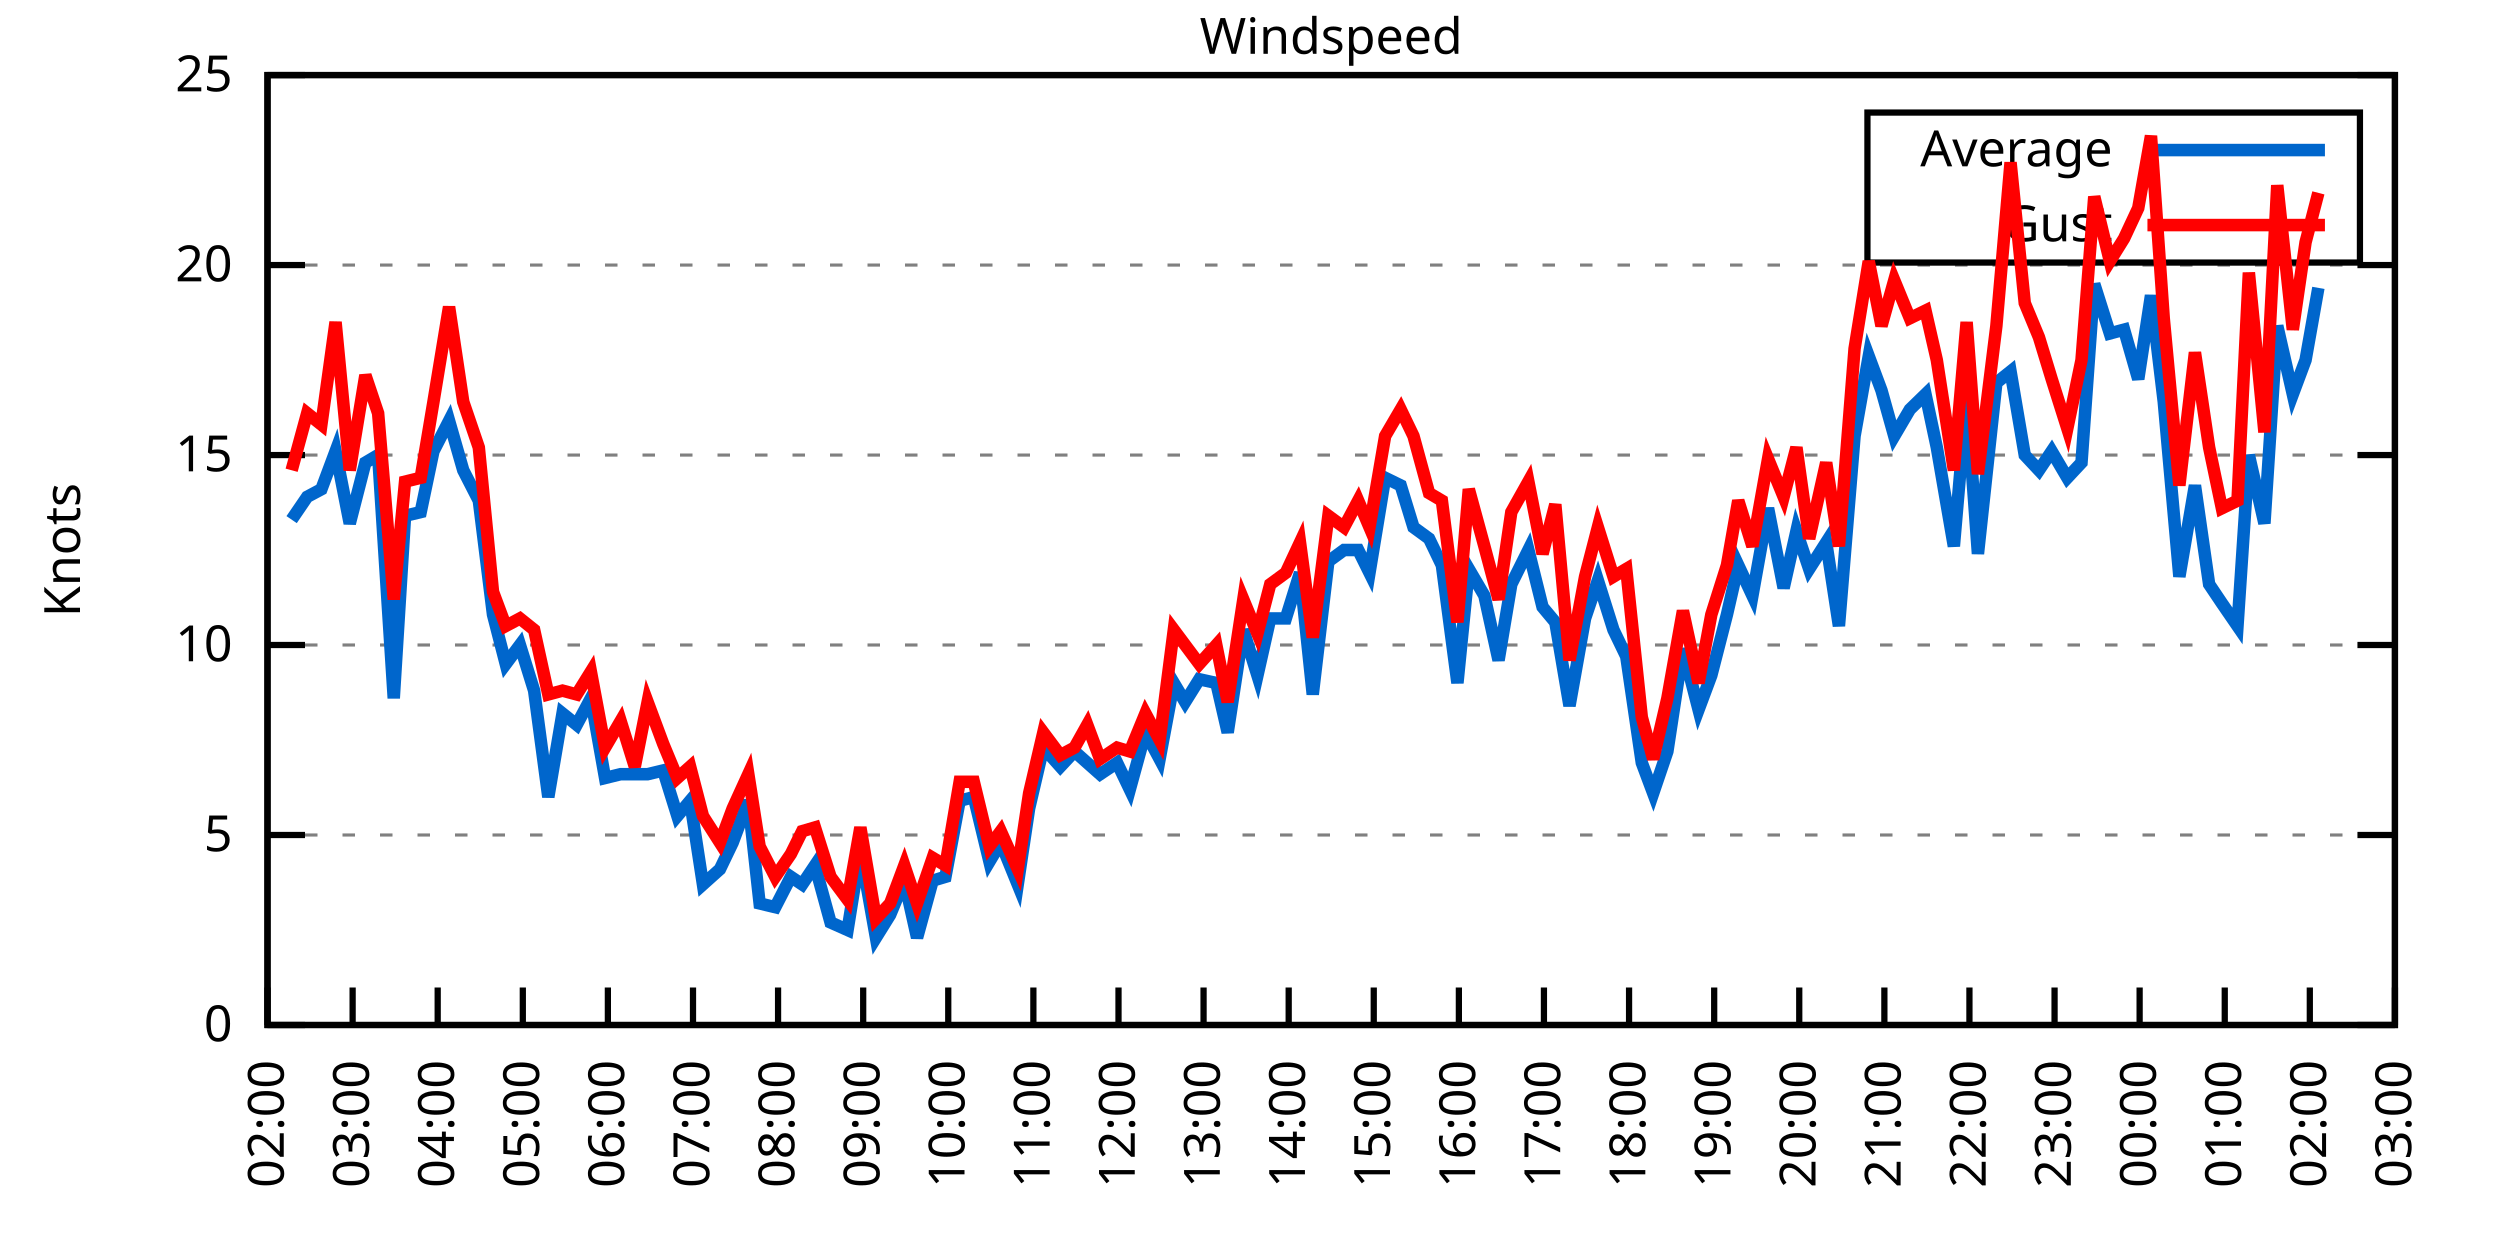
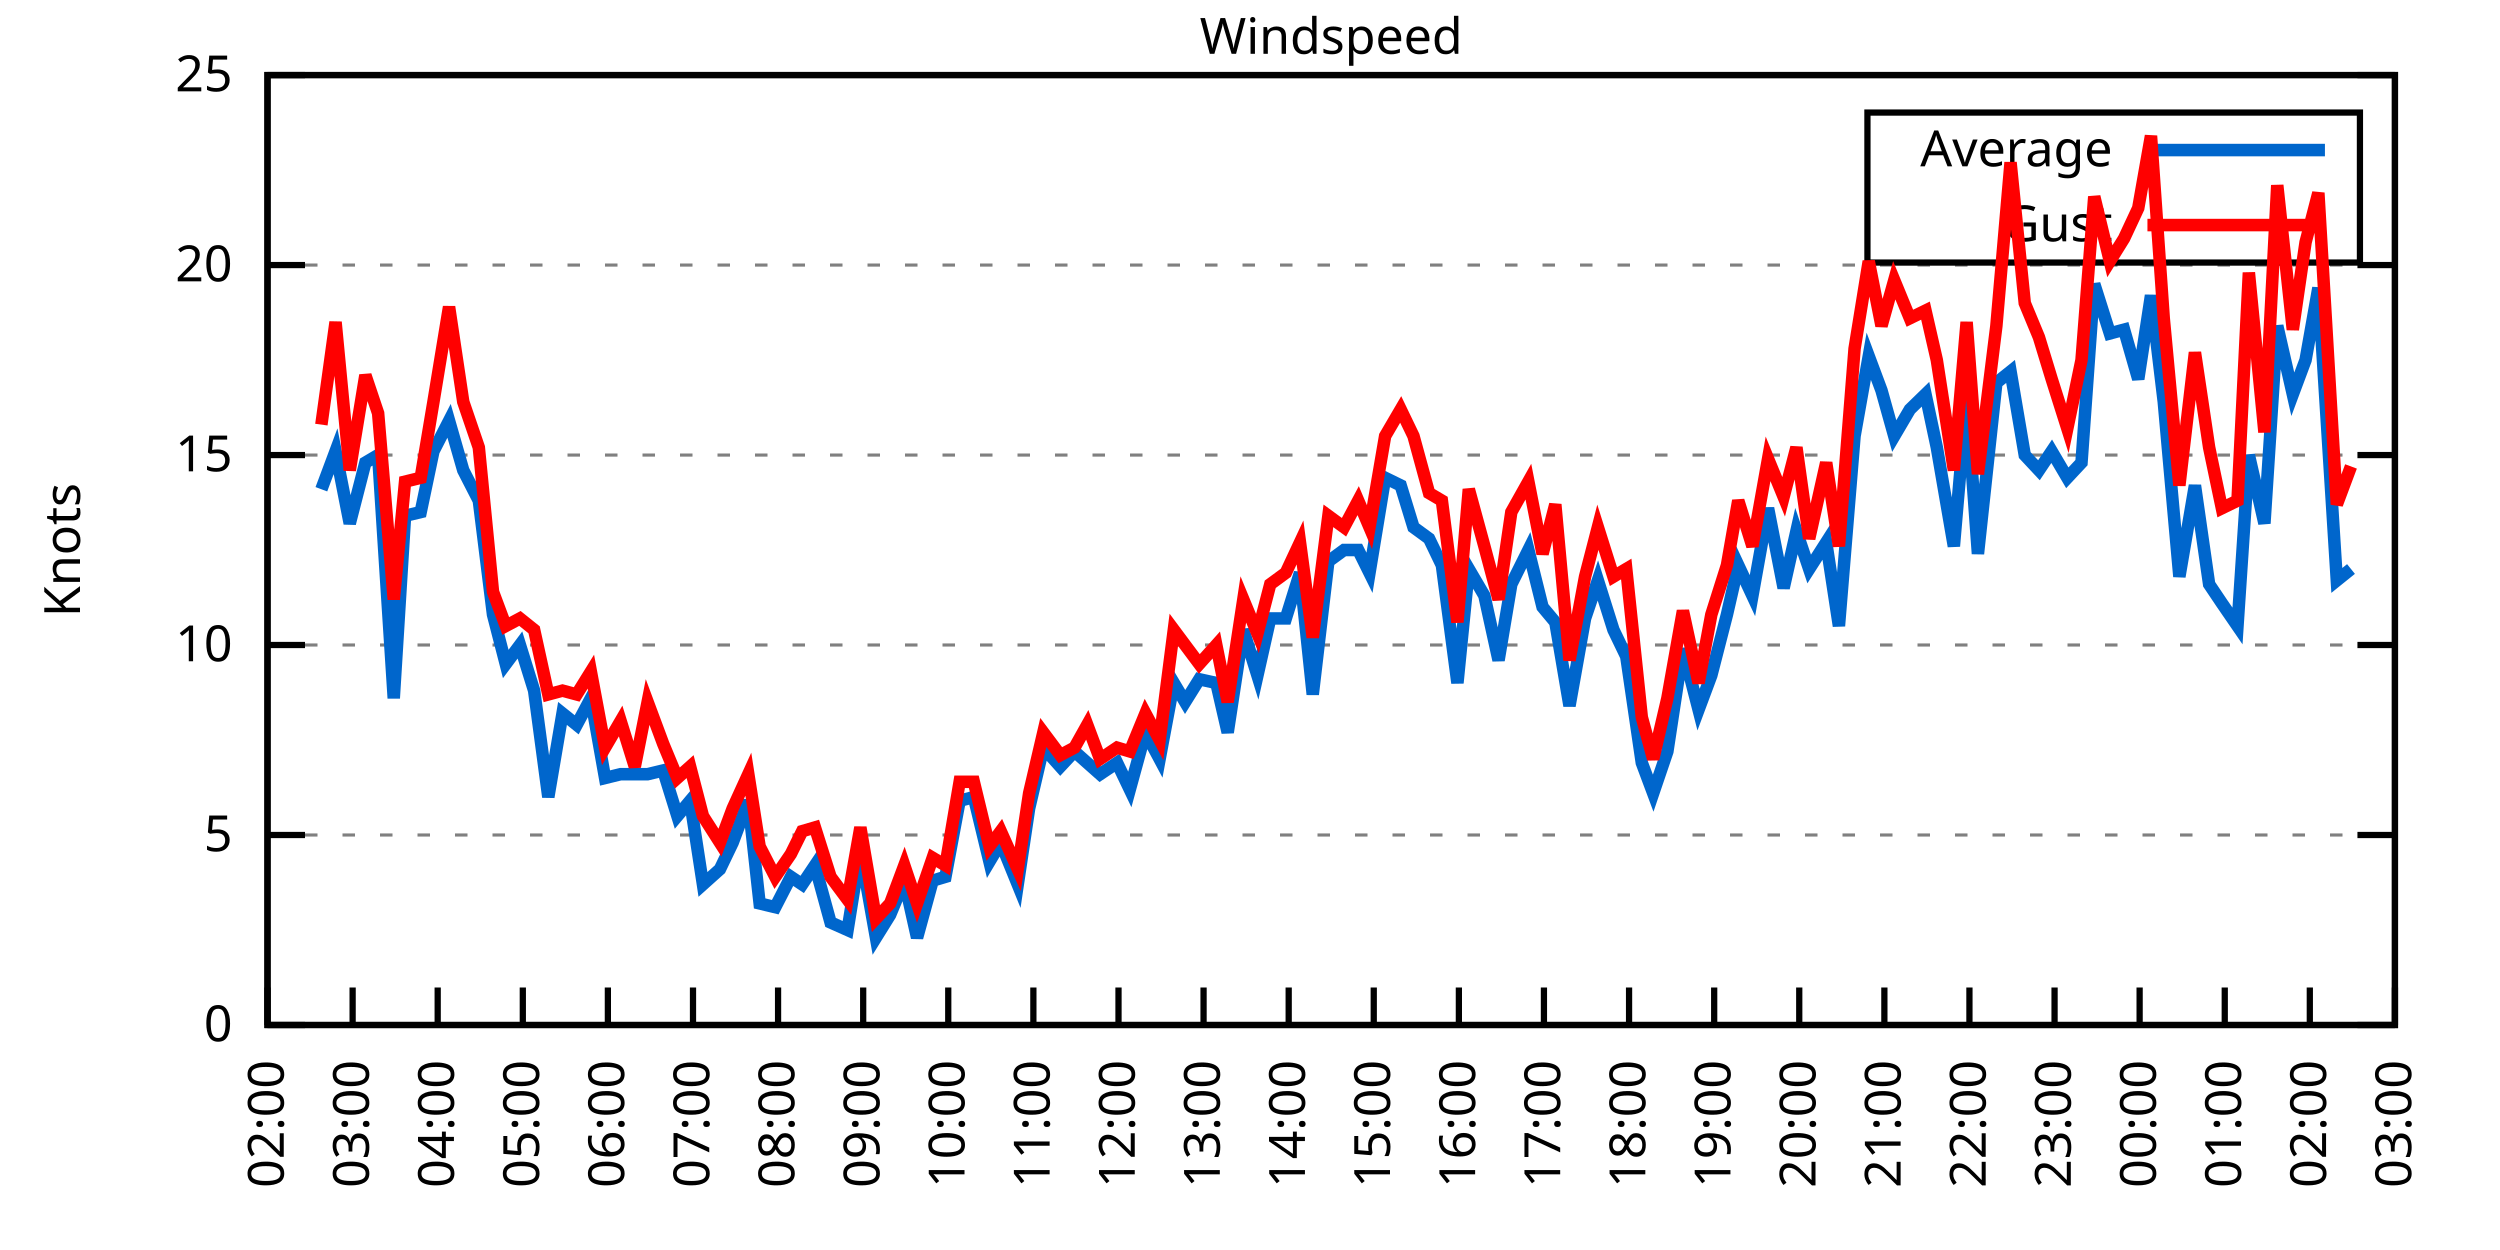
<svg xmlns="http://www.w3.org/2000/svg" xmlns:xlink="http://www.w3.org/1999/xlink" width="400" height="200" viewBox="0 0 400 200">
  <g id="gnuplot_canvas">
    <rect x="0" y="0" width="400" height="200" fill="none" />
    <defs>
      <circle id="gpDot" r="0.5" stroke-width="0.5" stroke="currentColor" />
      <path id="gpPt0" stroke-width="0.333" stroke="currentColor" d="M-1,0 h2 M0,-1 v2" />
      <path id="gpPt1" stroke-width="0.333" stroke="currentColor" d="M-1,-1 L1,1 M1,-1 L-1,1" />
      <path id="gpPt2" stroke-width="0.333" stroke="currentColor" d="M-1,0 L1,0 M0,-1 L0,1 M-1,-1 L1,1 M-1,1 L1,-1" />
      <rect id="gpPt3" stroke-width="0.333" stroke="currentColor" x="-1" y="-1" width="2" height="2" />
      <rect id="gpPt4" stroke-width="0.333" stroke="currentColor" fill="currentColor" x="-1" y="-1" width="2" height="2" />
      <circle id="gpPt5" stroke-width="0.333" stroke="currentColor" cx="0" cy="0" r="1" />
      <use xlink:href="#gpPt5" id="gpPt6" fill="currentColor" stroke="none" />
      <path id="gpPt7" stroke-width="0.333" stroke="currentColor" d="M0,-1.33 L-1.33,0.67 L1.33,0.67 z" />
      <use xlink:href="#gpPt7" id="gpPt8" fill="currentColor" stroke="none" />
      <use xlink:href="#gpPt7" id="gpPt9" stroke="currentColor" transform="rotate(180)" />
      <use xlink:href="#gpPt9" id="gpPt10" fill="currentColor" stroke="none" />
      <use xlink:href="#gpPt3" id="gpPt11" stroke="currentColor" transform="rotate(45)" />
      <use xlink:href="#gpPt11" id="gpPt12" fill="currentColor" stroke="none" />
      <path id="gpPt13" stroke-width="0.333" stroke="currentColor" d="M0,1.330 L1.265,0.411 L0.782,-1.067 L-0.782,-1.076 L-1.265,0.411 z" />
      <use xlink:href="#gpPt13" id="gpPt14" fill="currentColor" stroke="none" />
      <filter id="textbox" filterUnits="objectBoundingBox" x="0" y="0" height="1" width="1">
        <feFlood flood-color="white" flood-opacity="1" result="bgnd" />
        <feComposite in="SourceGraphic" in2="bgnd" operator="atop" />
      </filter>
      <filter id="greybox" filterUnits="objectBoundingBox" x="0" y="0" height="1" width="1">
        <feFlood flood-color="lightgrey" flood-opacity="1" result="grey" />
        <feComposite in="SourceGraphic" in2="grey" operator="atop" />
      </filter>
    </defs>
    <g fill="none" color="white" stroke="currentColor" stroke-width="1.00" stroke-linecap="butt" stroke-linejoin="miter">
</g>
    <g fill="none" color="black" stroke="currentColor" stroke-width="1.00" stroke-linecap="butt" stroke-linejoin="miter">
      <g stroke="none" shape-rendering="crispEdges">
        <polygon fill="rgb(255, 255, 255)" points="42.80,164.00 383.18,164.00 383.18,12.02 42.80,12.02 " />
      </g>
    </g>
    <g fill="none" color="black" stroke="currentColor" stroke-width="1.00" stroke-linecap="butt" stroke-linejoin="miter">
</g>
    <g fill="none" color="black" stroke="black" stroke-width="0.50" stroke-linecap="butt" stroke-linejoin="miter">
</g>
    <g fill="none" color="gray" stroke="currentColor" stroke-width="0.50" stroke-linecap="butt" stroke-linejoin="miter">
      <path stroke="gray" stroke-dasharray="2,4" class="gridline" d="M42.80,164.00 L383.19,164.00  " />
    </g>
    <g fill="none" color="gray" stroke="gray" stroke-width="1.00" stroke-linecap="butt" stroke-linejoin="miter">
</g>
    <g fill="none" color="black" stroke="currentColor" stroke-width="1.00" stroke-linecap="butt" stroke-linejoin="miter">
      <path stroke="black" d="M42.80,164.00 L48.80,164.00 M383.19,164.00 L377.19,164.00  " />
      <g transform="translate(37.20,166.60)" stroke="none" fill="black" font-family="Sans" font-size="8.00" text-anchor="end">
        <text>
          <tspan font-family="Sans"> 0</tspan>
        </text>
      </g>
    </g>
    <g fill="none" color="black" stroke="currentColor" stroke-width="1.00" stroke-linecap="butt" stroke-linejoin="miter">
</g>
    <g fill="none" color="black" stroke="black" stroke-width="0.50" stroke-linecap="butt" stroke-linejoin="miter">
</g>
    <g fill="none" color="gray" stroke="currentColor" stroke-width="0.50" stroke-linecap="butt" stroke-linejoin="miter">
      <path stroke="gray" stroke-dasharray="2,4" class="gridline" d="M42.80,133.60 L383.19,133.60  " />
    </g>
    <g fill="none" color="gray" stroke="gray" stroke-width="1.00" stroke-linecap="butt" stroke-linejoin="miter">
</g>
    <g fill="none" color="black" stroke="currentColor" stroke-width="1.00" stroke-linecap="butt" stroke-linejoin="miter">
      <path stroke="black" d="M42.80,133.60 L48.80,133.60 M383.19,133.60 L377.19,133.60  " />
      <g transform="translate(37.20,136.20)" stroke="none" fill="black" font-family="Sans" font-size="8.00" text-anchor="end">
        <text>
          <tspan font-family="Sans"> 5</tspan>
        </text>
      </g>
    </g>
    <g fill="none" color="black" stroke="currentColor" stroke-width="1.00" stroke-linecap="butt" stroke-linejoin="miter">
</g>
    <g fill="none" color="black" stroke="black" stroke-width="0.50" stroke-linecap="butt" stroke-linejoin="miter">
</g>
    <g fill="none" color="gray" stroke="currentColor" stroke-width="0.50" stroke-linecap="butt" stroke-linejoin="miter">
      <path stroke="gray" stroke-dasharray="2,4" class="gridline" d="M42.80,103.20 L383.19,103.20  " />
    </g>
    <g fill="none" color="gray" stroke="gray" stroke-width="1.00" stroke-linecap="butt" stroke-linejoin="miter">
</g>
    <g fill="none" color="black" stroke="currentColor" stroke-width="1.00" stroke-linecap="butt" stroke-linejoin="miter">
      <path stroke="black" d="M42.80,103.20 L48.80,103.20 M383.19,103.20 L377.19,103.20  " />
      <g transform="translate(37.20,105.80)" stroke="none" fill="black" font-family="Sans" font-size="8.00" text-anchor="end">
        <text>
          <tspan font-family="Sans"> 10</tspan>
        </text>
      </g>
    </g>
    <g fill="none" color="black" stroke="currentColor" stroke-width="1.00" stroke-linecap="butt" stroke-linejoin="miter">
</g>
    <g fill="none" color="black" stroke="black" stroke-width="0.50" stroke-linecap="butt" stroke-linejoin="miter">
</g>
    <g fill="none" color="gray" stroke="currentColor" stroke-width="0.50" stroke-linecap="butt" stroke-linejoin="miter">
      <path stroke="gray" stroke-dasharray="2,4" class="gridline" d="M42.80,72.81 L383.19,72.81  " />
    </g>
    <g fill="none" color="gray" stroke="gray" stroke-width="1.00" stroke-linecap="butt" stroke-linejoin="miter">
</g>
    <g fill="none" color="black" stroke="currentColor" stroke-width="1.00" stroke-linecap="butt" stroke-linejoin="miter">
      <path stroke="black" d="M42.80,72.81 L48.80,72.81 M383.19,72.81 L377.19,72.81  " />
      <g transform="translate(37.20,75.41)" stroke="none" fill="black" font-family="Sans" font-size="8.00" text-anchor="end">
        <text>
          <tspan font-family="Sans"> 15</tspan>
        </text>
      </g>
    </g>
    <g fill="none" color="black" stroke="currentColor" stroke-width="1.00" stroke-linecap="butt" stroke-linejoin="miter">
</g>
    <g fill="none" color="black" stroke="black" stroke-width="0.50" stroke-linecap="butt" stroke-linejoin="miter">
</g>
    <g fill="none" color="gray" stroke="currentColor" stroke-width="0.50" stroke-linecap="butt" stroke-linejoin="miter">
      <path stroke="gray" stroke-dasharray="2,4" class="gridline" d="M42.80,42.41 L383.19,42.41  " />
    </g>
    <g fill="none" color="gray" stroke="gray" stroke-width="1.00" stroke-linecap="butt" stroke-linejoin="miter">
</g>
    <g fill="none" color="black" stroke="currentColor" stroke-width="1.00" stroke-linecap="butt" stroke-linejoin="miter">
      <path stroke="black" d="M42.80,42.41 L48.80,42.41 M383.19,42.41 L377.19,42.41  " />
      <g transform="translate(37.20,45.01)" stroke="none" fill="black" font-family="Sans" font-size="8.00" text-anchor="end">
        <text>
          <tspan font-family="Sans"> 20</tspan>
        </text>
      </g>
    </g>
    <g fill="none" color="black" stroke="currentColor" stroke-width="1.00" stroke-linecap="butt" stroke-linejoin="miter">
</g>
    <g fill="none" color="black" stroke="black" stroke-width="0.50" stroke-linecap="butt" stroke-linejoin="miter">
</g>
    <g fill="none" color="gray" stroke="currentColor" stroke-width="0.50" stroke-linecap="butt" stroke-linejoin="miter">
      <path stroke="gray" stroke-dasharray="2,4" class="gridline" d="M42.80,12.01 L383.19,12.01  " />
    </g>
    <g fill="none" color="gray" stroke="gray" stroke-width="1.00" stroke-linecap="butt" stroke-linejoin="miter">
</g>
    <g fill="none" color="black" stroke="currentColor" stroke-width="1.00" stroke-linecap="butt" stroke-linejoin="miter">
      <path stroke="black" d="M42.80,12.01 L48.80,12.01 M383.19,12.01 L377.19,12.01  " />
      <g transform="translate(37.20,14.61)" stroke="none" fill="black" font-family="Sans" font-size="8.00" text-anchor="end">
        <text>
          <tspan font-family="Sans"> 25</tspan>
        </text>
      </g>
    </g>
    <g fill="none" color="black" stroke="currentColor" stroke-width="1.00" stroke-linecap="butt" stroke-linejoin="miter">
      <path stroke="black" d="M42.80,164.00 L42.80,158.00  " />
      <g transform="translate(45.40,169.60) rotate(270.00)" stroke="none" fill="black" font-family="Sans" font-size="8.00" text-anchor="end">
        <text>
          <tspan font-family="Sans">02:00</tspan>
        </text>
      </g>
    </g>
    <g fill="none" color="black" stroke="currentColor" stroke-width="1.00" stroke-linecap="butt" stroke-linejoin="miter">
      <path stroke="black" d="M56.42,164.00 L56.42,158.00  " />
      <g transform="translate(59.02,169.60) rotate(270.00)" stroke="none" fill="black" font-family="Sans" font-size="8.00" text-anchor="end">
        <text>
          <tspan font-family="Sans">03:00</tspan>
        </text>
      </g>
    </g>
    <g fill="none" color="black" stroke="currentColor" stroke-width="1.00" stroke-linecap="butt" stroke-linejoin="miter">
      <path stroke="black" d="M70.03,164.00 L70.03,158.00  " />
      <g transform="translate(72.63,169.60) rotate(270.00)" stroke="none" fill="black" font-family="Sans" font-size="8.00" text-anchor="end">
        <text>
          <tspan font-family="Sans">04:00</tspan>
        </text>
      </g>
    </g>
    <g fill="none" color="black" stroke="currentColor" stroke-width="1.00" stroke-linecap="butt" stroke-linejoin="miter">
      <path stroke="black" d="M83.65,164.00 L83.65,158.00  " />
      <g transform="translate(86.25,169.60) rotate(270.00)" stroke="none" fill="black" font-family="Sans" font-size="8.00" text-anchor="end">
        <text>
          <tspan font-family="Sans">05:00</tspan>
        </text>
      </g>
    </g>
    <g fill="none" color="black" stroke="currentColor" stroke-width="1.00" stroke-linecap="butt" stroke-linejoin="miter">
      <path stroke="black" d="M97.26,164.00 L97.26,158.00  " />
      <g transform="translate(99.86,169.60) rotate(270.00)" stroke="none" fill="black" font-family="Sans" font-size="8.00" text-anchor="end">
        <text>
          <tspan font-family="Sans">06:00</tspan>
        </text>
      </g>
    </g>
    <g fill="none" color="black" stroke="currentColor" stroke-width="1.00" stroke-linecap="butt" stroke-linejoin="miter">
      <path stroke="black" d="M110.88,164.00 L110.88,158.00  " />
      <g transform="translate(113.48,169.60) rotate(270.00)" stroke="none" fill="black" font-family="Sans" font-size="8.00" text-anchor="end">
        <text>
          <tspan font-family="Sans">07:00</tspan>
        </text>
      </g>
    </g>
    <g fill="none" color="black" stroke="currentColor" stroke-width="1.00" stroke-linecap="butt" stroke-linejoin="miter">
      <path stroke="black" d="M124.49,164.00 L124.49,158.00  " />
      <g transform="translate(127.09,169.60) rotate(270.00)" stroke="none" fill="black" font-family="Sans" font-size="8.00" text-anchor="end">
        <text>
          <tspan font-family="Sans">08:00</tspan>
        </text>
      </g>
    </g>
    <g fill="none" color="black" stroke="currentColor" stroke-width="1.00" stroke-linecap="butt" stroke-linejoin="miter">
      <path stroke="black" d="M138.11,164.00 L138.11,158.00  " />
      <g transform="translate(140.71,169.60) rotate(270.00)" stroke="none" fill="black" font-family="Sans" font-size="8.00" text-anchor="end">
        <text>
          <tspan font-family="Sans">09:00</tspan>
        </text>
      </g>
    </g>
    <g fill="none" color="black" stroke="currentColor" stroke-width="1.00" stroke-linecap="butt" stroke-linejoin="miter">
      <path stroke="black" d="M151.72,164.00 L151.72,158.00  " />
      <g transform="translate(154.32,169.60) rotate(270.00)" stroke="none" fill="black" font-family="Sans" font-size="8.00" text-anchor="end">
        <text>
          <tspan font-family="Sans">10:00</tspan>
        </text>
      </g>
    </g>
    <g fill="none" color="black" stroke="currentColor" stroke-width="1.00" stroke-linecap="butt" stroke-linejoin="miter">
      <path stroke="black" d="M165.34,164.00 L165.34,158.00  " />
      <g transform="translate(167.94,169.60) rotate(270.00)" stroke="none" fill="black" font-family="Sans" font-size="8.00" text-anchor="end">
        <text>
          <tspan font-family="Sans">11:00</tspan>
        </text>
      </g>
    </g>
    <g fill="none" color="black" stroke="currentColor" stroke-width="1.00" stroke-linecap="butt" stroke-linejoin="miter">
      <path stroke="black" d="M178.96,164.00 L178.96,158.00  " />
      <g transform="translate(181.56,169.60) rotate(270.00)" stroke="none" fill="black" font-family="Sans" font-size="8.00" text-anchor="end">
        <text>
          <tspan font-family="Sans">12:00</tspan>
        </text>
      </g>
    </g>
    <g fill="none" color="black" stroke="currentColor" stroke-width="1.00" stroke-linecap="butt" stroke-linejoin="miter">
      <path stroke="black" d="M192.57,164.00 L192.57,158.00  " />
      <g transform="translate(195.17,169.60) rotate(270.00)" stroke="none" fill="black" font-family="Sans" font-size="8.00" text-anchor="end">
        <text>
          <tspan font-family="Sans">13:00</tspan>
        </text>
      </g>
    </g>
    <g fill="none" color="black" stroke="currentColor" stroke-width="1.00" stroke-linecap="butt" stroke-linejoin="miter">
      <path stroke="black" d="M206.19,164.00 L206.19,158.00  " />
      <g transform="translate(208.79,169.60) rotate(270.00)" stroke="none" fill="black" font-family="Sans" font-size="8.00" text-anchor="end">
        <text>
          <tspan font-family="Sans">14:00</tspan>
        </text>
      </g>
    </g>
    <g fill="none" color="black" stroke="currentColor" stroke-width="1.00" stroke-linecap="butt" stroke-linejoin="miter">
      <path stroke="black" d="M219.80,164.00 L219.80,158.00  " />
      <g transform="translate(222.40,169.60) rotate(270.00)" stroke="none" fill="black" font-family="Sans" font-size="8.00" text-anchor="end">
        <text>
          <tspan font-family="Sans">15:00</tspan>
        </text>
      </g>
    </g>
    <g fill="none" color="black" stroke="currentColor" stroke-width="1.00" stroke-linecap="butt" stroke-linejoin="miter">
      <path stroke="black" d="M233.42,164.00 L233.42,158.00  " />
      <g transform="translate(236.02,169.60) rotate(270.00)" stroke="none" fill="black" font-family="Sans" font-size="8.00" text-anchor="end">
        <text>
          <tspan font-family="Sans">16:00</tspan>
        </text>
      </g>
    </g>
    <g fill="none" color="black" stroke="currentColor" stroke-width="1.00" stroke-linecap="butt" stroke-linejoin="miter">
      <path stroke="black" d="M247.03,164.00 L247.03,158.00  " />
      <g transform="translate(249.63,169.60) rotate(270.00)" stroke="none" fill="black" font-family="Sans" font-size="8.00" text-anchor="end">
        <text>
          <tspan font-family="Sans">17:00</tspan>
        </text>
      </g>
    </g>
    <g fill="none" color="black" stroke="currentColor" stroke-width="1.00" stroke-linecap="butt" stroke-linejoin="miter">
      <path stroke="black" d="M260.65,164.00 L260.65,158.00  " />
      <g transform="translate(263.25,169.60) rotate(270.00)" stroke="none" fill="black" font-family="Sans" font-size="8.00" text-anchor="end">
        <text>
          <tspan font-family="Sans">18:00</tspan>
        </text>
      </g>
    </g>
    <g fill="none" color="black" stroke="currentColor" stroke-width="1.00" stroke-linecap="butt" stroke-linejoin="miter">
      <path stroke="black" d="M274.27,164.00 L274.27,158.00  " />
      <g transform="translate(276.87,169.60) rotate(270.00)" stroke="none" fill="black" font-family="Sans" font-size="8.00" text-anchor="end">
        <text>
          <tspan font-family="Sans">19:00</tspan>
        </text>
      </g>
    </g>
    <g fill="none" color="black" stroke="currentColor" stroke-width="1.00" stroke-linecap="butt" stroke-linejoin="miter">
      <path stroke="black" d="M287.88,164.00 L287.88,158.00  " />
      <g transform="translate(290.48,169.60) rotate(270.00)" stroke="none" fill="black" font-family="Sans" font-size="8.00" text-anchor="end">
        <text>
          <tspan font-family="Sans">20:00</tspan>
        </text>
      </g>
    </g>
    <g fill="none" color="black" stroke="currentColor" stroke-width="1.00" stroke-linecap="butt" stroke-linejoin="miter">
      <path stroke="black" d="M301.50,164.00 L301.50,158.00  " />
      <g transform="translate(304.10,169.60) rotate(270.00)" stroke="none" fill="black" font-family="Sans" font-size="8.00" text-anchor="end">
        <text>
          <tspan font-family="Sans">21:00</tspan>
        </text>
      </g>
    </g>
    <g fill="none" color="black" stroke="currentColor" stroke-width="1.00" stroke-linecap="butt" stroke-linejoin="miter">
      <path stroke="black" d="M315.11,164.00 L315.11,158.00  " />
      <g transform="translate(317.71,169.60) rotate(270.00)" stroke="none" fill="black" font-family="Sans" font-size="8.00" text-anchor="end">
        <text>
          <tspan font-family="Sans">22:00</tspan>
        </text>
      </g>
    </g>
    <g fill="none" color="black" stroke="currentColor" stroke-width="1.00" stroke-linecap="butt" stroke-linejoin="miter">
      <path stroke="black" d="M328.73,164.00 L328.73,158.00  " />
      <g transform="translate(331.33,169.60) rotate(270.00)" stroke="none" fill="black" font-family="Sans" font-size="8.00" text-anchor="end">
        <text>
          <tspan font-family="Sans">23:00</tspan>
        </text>
      </g>
    </g>
    <g fill="none" color="black" stroke="currentColor" stroke-width="1.00" stroke-linecap="butt" stroke-linejoin="miter">
      <path stroke="black" d="M342.34,164.00 L342.34,158.00  " />
      <g transform="translate(344.94,169.60) rotate(270.00)" stroke="none" fill="black" font-family="Sans" font-size="8.00" text-anchor="end">
        <text>
          <tspan font-family="Sans">00:00</tspan>
        </text>
      </g>
    </g>
    <g fill="none" color="black" stroke="currentColor" stroke-width="1.00" stroke-linecap="butt" stroke-linejoin="miter">
      <path stroke="black" d="M355.96,164.00 L355.96,158.00  " />
      <g transform="translate(358.56,169.60) rotate(270.00)" stroke="none" fill="black" font-family="Sans" font-size="8.00" text-anchor="end">
        <text>
          <tspan font-family="Sans">01:00</tspan>
        </text>
      </g>
    </g>
    <g fill="none" color="black" stroke="currentColor" stroke-width="1.00" stroke-linecap="butt" stroke-linejoin="miter">
      <path stroke="black" d="M369.57,164.00 L369.57,158.00  " />
      <g transform="translate(372.17,169.60) rotate(270.00)" stroke="none" fill="black" font-family="Sans" font-size="8.00" text-anchor="end">
        <text>
          <tspan font-family="Sans">02:00</tspan>
        </text>
      </g>
    </g>
    <g fill="none" color="black" stroke="currentColor" stroke-width="1.00" stroke-linecap="butt" stroke-linejoin="miter">
      <path stroke="black" d="M383.19,164.00 L383.19,158.00  " />
      <g transform="translate(385.79,169.60) rotate(270.00)" stroke="none" fill="black" font-family="Sans" font-size="8.00" text-anchor="end">
        <text>
          <tspan font-family="Sans">03:00</tspan>
        </text>
      </g>
    </g>
    <g fill="none" color="black" stroke="currentColor" stroke-width="1.00" stroke-linecap="butt" stroke-linejoin="miter">
</g>
    <g fill="none" color="black" stroke="currentColor" stroke-width="1.00" stroke-linecap="butt" stroke-linejoin="miter">
      <path stroke="black" d="M42.80,12.01 L42.80,164.00 L383.19,164.00 L383.19,12.01 L42.80,12.01 Z  " />
    </g>
    <g fill="none" color="black" stroke="currentColor" stroke-width="1.00" stroke-linecap="butt" stroke-linejoin="miter">
</g>
    <g fill="none" color="black" stroke="currentColor" stroke-width="1.00" stroke-linecap="butt" stroke-linejoin="miter">
      <path stroke="black" d="M298.79,42.01 L298.79,18.01 L377.59,18.01 L377.59,42.01 L298.79,42.01 Z  " />
    </g>
    <g id="Windspeed_plot_1">
      <g fill="none" color="white" stroke="black" stroke-width="2.00" stroke-linecap="butt" stroke-linejoin="miter">
</g>
      <g fill="none" color="black" stroke="currentColor" stroke-width="2.00" stroke-linecap="butt" stroke-linejoin="miter">
        <g transform="translate(337.99,26.61)" stroke="none" fill="black" font-family="Sans" font-size="8.00" text-anchor="end">
          <text>
            <tspan font-family="Sans">Average</tspan>
          </text>
        </g>
      </g>
      <g fill="none" color="black" stroke="currentColor" stroke-width="2.00" stroke-linecap="butt" stroke-linejoin="miter">
-         <path stroke="rgb(  0, 102, 204)" d="M343.59,24.01 L371.99,24.01 M46.66,83.14 L49.15,79.49 L51.42,78.28 L53.69,72.20 L55.96,83.75 L58.46,74.02   L60.50,72.81 L63.00,111.72 L64.81,82.53 L67.31,81.93 L69.35,72.20 L71.85,67.33 L74.12,75.24 L76.61,80.10   L78.88,98.34 L80.92,106.24 L83.19,103.20 L85.46,110.50 L87.73,127.52 L90.00,114.15 L92.27,115.97 L94.54,111.72   L96.81,124.48 L99.30,123.87 L101.57,123.87 L103.62,123.87 L106.11,123.27 L108.38,130.56 L110.42,128.13 L112.47,141.51   L115.19,139.07 L117.23,134.82 L119.73,128.13 L121.54,144.55 L124.04,145.15 L126.54,140.29 L128.35,141.51 L130.39,138.47   L132.89,147.59 L135.61,148.80 L137.66,136.03 L140.15,150.02 L142.42,146.37 L144.69,140.90 L146.73,150.02 L149.23,140.90   L151.27,140.29 L153.54,128.13 L155.81,127.52 L158.31,137.86 L160.12,134.82 L162.84,141.51 L164.66,129.35 L166.93,119.62   L169.65,122.66 L171.92,120.23 L173.96,122.05 L176.01,123.87 L178.73,122.05 L180.77,126.31 L183.27,117.19 L185.54,121.44   L187.81,109.28 L189.62,112.32 L191.89,108.68 L194.61,109.28 L196.43,117.19 L198.93,100.77 L201.19,108.07 L203.24,98.95   L205.73,98.95 L208.00,91.65 L210.04,111.11 L212.54,89.83 L215.04,88.00 L217.31,88.00 L219.12,91.65 L221.62,76.45   L224.11,77.67 L226.16,84.36 L228.65,86.18 L230.70,90.44 L233.19,109.28 L235.01,91.04 L237.50,95.30 L239.77,105.64   L241.81,93.48 L244.54,88.00 L246.81,97.12 L248.85,99.56 L251.12,112.93 L253.61,98.95 L255.66,92.87 L258.15,100.77   L260.20,105.03 L262.69,122.05 L264.51,126.91 L266.78,120.23 L269.27,103.81 L271.77,113.54 L273.81,108.07 L276.31,98.34   L278.12,90.44 L280.39,95.30 L282.89,81.32 L285.38,94.08 L287.43,84.97 L289.47,91.04 L292.19,86.79 L294.23,100.16   L296.73,69.77 L299.00,57.00 L301.04,62.47 L303.08,69.77 L305.58,65.51 L308.08,63.08 L309.89,71.59 L312.62,87.40   L314.66,63.69 L316.47,88.61 L319.42,61.25 L321.69,59.43 L323.96,72.81 L326.23,75.24 L328.27,72.20 L330.77,76.45   L333.04,74.02 L335.08,45.45 L337.58,53.35 L339.85,52.74 L342.12,60.65 L344.16,47.27 L346.20,64.29 L348.70,92.26   L351.19,77.67 L353.46,93.48 L355.50,96.52 L358.00,100.16 L359.82,72.81 L362.31,83.75 L364.36,52.14 L366.85,63.08   L368.89,57.61 L370.94,46.06  " />
+         <path stroke="rgb(  0, 102, 204)" d="M343.59,24.01 L371.99,24.01 M51.42,78.28 L53.69,72.20 L55.96,83.75 L58.46,74.02 L60.50,72.81 L63.00,111.72   L64.81,82.53 L67.31,81.93 L69.35,72.20 L71.85,67.33 L74.12,75.24 L76.61,80.10 L78.88,98.34 L80.92,106.24   L83.19,103.20 L85.46,110.50 L87.73,127.52 L90.00,114.15 L92.27,115.97 L94.54,111.72 L96.81,124.48 L99.30,123.87   L101.57,123.87 L103.62,123.87 L106.11,123.27 L108.38,130.56 L110.42,128.13 L112.47,141.51 L115.19,139.07 L117.23,134.82   L119.73,128.13 L121.54,144.55 L124.04,145.15 L126.54,140.29 L128.35,141.51 L130.39,138.47 L132.89,147.59 L135.61,148.80   L137.66,136.03 L140.15,150.02 L142.42,146.37 L144.69,140.90 L146.73,150.02 L149.23,140.90 L151.27,140.29 L153.54,128.13   L155.81,127.52 L158.31,137.86 L160.12,134.82 L162.84,141.51 L164.66,129.35 L166.93,119.62 L169.65,122.66 L171.92,120.23   L173.96,122.05 L176.01,123.87 L178.73,122.05 L180.77,126.31 L183.27,117.19 L185.54,121.44 L187.81,109.28 L189.62,112.32   L191.89,108.68 L194.61,109.28 L196.43,117.19 L198.93,100.77 L201.19,108.07 L203.24,98.95 L205.73,98.95 L208.00,91.65   L210.04,111.11 L212.54,89.83 L215.04,88.00 L217.31,88.00 L219.12,91.65 L221.62,76.45 L224.11,77.67 L226.16,84.36   L228.65,86.18 L230.70,90.44 L233.19,109.28 L235.01,91.04 L237.50,95.30 L239.77,105.64 L241.81,93.48 L244.54,88.00   L246.81,97.12 L248.85,99.56 L251.12,112.93 L253.61,98.95 L255.66,92.87 L258.15,100.77 L260.20,105.03 L262.69,122.05   L264.51,126.91 L266.78,120.23 L269.27,103.81 L271.77,113.54 L273.81,108.07 L276.31,98.34 L278.12,90.44 L280.39,95.30   L282.89,81.32 L285.38,94.08 L287.43,84.97 L289.47,91.04 L292.19,86.79 L294.23,100.16 L296.73,69.77 L299.00,57.00   L301.04,62.47 L303.08,69.77 L305.58,65.51 L308.08,63.08 L309.89,71.59 L312.62,87.40 L314.66,63.69 L316.47,88.61   L319.42,61.25 L321.69,59.43 L323.96,72.81 L326.23,75.24 L328.27,72.20 L330.77,76.45 L333.04,74.02 L335.08,45.45   L337.58,53.35 L339.85,52.74 L342.12,60.65 L344.16,47.27 L346.20,64.29 L348.70,92.26 L351.19,77.67 L353.46,93.48   L355.50,96.52 L358.00,100.16 L359.82,72.81 L362.31,83.75 L364.36,52.14 L366.85,63.08 L368.89,57.61 L370.94,46.06   L373.89,92.87 L376.16,91.04  " />
      </g>
    </g>
    <g id="Windspeed_plot_2">
      <g fill="none" color="black" stroke="currentColor" stroke-width="2.00" stroke-linecap="butt" stroke-linejoin="miter">
        <g transform="translate(337.99,38.61)" stroke="none" fill="black" font-family="Sans" font-size="8.00" text-anchor="end">
          <text>
            <tspan font-family="Sans">Gust</tspan>
          </text>
        </g>
      </g>
      <g fill="none" color="black" stroke="currentColor" stroke-width="2.00" stroke-linecap="butt" stroke-linejoin="miter">
-         <path stroke="rgb(255,   0,   0)" d="M343.59,36.01 L371.99,36.01 M46.66,75.24 L49.15,66.12 L51.42,67.94 L53.69,51.53 L55.96,75.24 L58.46,60.04   L60.50,66.12 L63.00,95.91 L64.81,77.06 L67.31,76.45 L69.35,64.29 L71.85,49.10 L74.12,64.29 L76.61,71.59   L78.88,94.69 L80.92,100.16 L83.19,98.95 L85.46,100.77 L87.73,111.11 L90.00,110.50 L92.27,111.11 L94.54,107.46   L96.81,119.62 L99.30,115.36 L101.57,122.66 L103.62,112.32 L106.11,119.01 L108.38,124.48 L110.42,122.66 L112.47,130.56   L115.19,134.82 L117.23,129.35 L119.73,123.87 L121.54,135.43 L124.04,140.29 L126.54,136.64 L128.35,132.99 L130.39,132.39   L132.89,140.29 L135.61,143.94 L137.66,132.39 L140.15,146.98 L142.42,144.55 L144.69,138.47 L146.73,144.55 L149.23,137.25   L151.27,138.47 L153.54,125.09 L155.81,125.09 L158.31,135.43 L160.12,132.99 L162.84,139.07 L164.66,126.91 L166.93,117.19   L169.65,120.83 L171.92,119.62 L173.96,115.97 L176.01,121.44 L178.73,119.62 L180.77,120.23 L183.27,114.15 L185.54,118.40   L187.81,100.77 L189.62,103.20 L191.89,106.24 L194.61,103.20 L196.43,112.32 L198.93,95.91 L201.19,101.38 L203.24,93.48   L205.73,91.65 L208.00,86.79 L210.04,101.99 L212.54,82.53 L215.04,84.36 L217.31,80.10 L219.12,84.36 L221.62,69.77   L224.11,65.51 L226.16,69.77 L228.65,78.89 L230.70,80.10 L233.19,99.56 L235.01,78.28 L237.50,87.40 L239.77,95.91   L241.81,81.93 L244.54,77.06 L246.81,88.61 L248.85,80.71 L251.12,105.64 L253.61,92.26 L255.66,84.36 L258.15,92.26   L260.20,91.04 L262.69,114.76 L264.51,121.44 L266.78,111.72 L269.27,97.73 L271.77,109.28 L273.81,98.34 L276.31,90.44   L278.12,80.10 L280.39,87.40 L282.89,73.41 L285.38,79.49 L287.43,71.59 L289.47,86.18 L292.19,74.02 L294.23,87.40   L296.73,55.78 L299.00,41.80 L301.04,52.14 L303.08,44.84 L305.58,50.92 L308.08,49.70 L309.89,57.61 L312.62,75.24   L314.66,51.53 L316.47,75.85 L319.42,52.14 L321.69,25.99 L323.96,48.49 L326.23,53.96 L328.27,60.65 L330.77,68.55   L333.04,57.61 L335.08,31.46 L337.58,41.80 L339.85,38.15 L342.12,33.29 L344.16,21.74 L346.20,50.92 L348.70,77.67   L351.19,56.39 L353.46,71.59 L355.50,81.32 L358.00,80.10 L359.82,43.62 L362.31,69.16 L364.36,29.64 L366.85,52.74   L368.89,38.76 L370.94,30.86  " />
+         <path stroke="rgb(255,   0,   0)" d="M343.59,36.01 L371.99,36.01 M51.42,67.94 L53.69,51.53 L55.96,75.24 L58.46,60.04 L60.50,66.12 L63.00,95.91   L64.81,77.06 L67.31,76.45 L69.35,64.29 L71.85,49.10 L74.12,64.29 L76.61,71.59 L78.88,94.69 L80.92,100.16   L83.19,98.95 L85.46,100.77 L87.73,111.11 L90.00,110.50 L92.27,111.11 L94.54,107.46 L96.81,119.62 L99.30,115.36   L101.57,122.66 L103.62,112.32 L106.11,119.01 L108.38,124.48 L110.42,122.66 L112.47,130.56 L115.19,134.82 L117.23,129.35   L119.73,123.87 L121.54,135.43 L124.04,140.29 L126.54,136.64 L128.35,132.99 L130.39,132.39 L132.89,140.29 L135.61,143.94   L137.66,132.39 L140.15,146.98 L142.42,144.55 L144.69,138.47 L146.73,144.55 L149.23,137.25 L151.27,138.47 L153.54,125.09   L155.81,125.09 L158.31,135.43 L160.12,132.99 L162.84,139.07 L164.66,126.91 L166.93,117.19 L169.65,120.83 L171.92,119.62   L173.96,115.97 L176.01,121.44 L178.73,119.62 L180.77,120.23 L183.27,114.15 L185.54,118.40 L187.81,100.77 L189.62,103.20   L191.89,106.24 L194.61,103.20 L196.43,112.32 L198.93,95.91 L201.19,101.38 L203.24,93.48 L205.73,91.65 L208.00,86.79   L210.04,101.99 L212.54,82.53 L215.04,84.36 L217.31,80.10 L219.12,84.36 L221.62,69.77 L224.11,65.51 L226.16,69.77   L228.65,78.89 L230.70,80.10 L233.19,99.56 L235.01,78.28 L237.50,87.40 L239.77,95.91 L241.81,81.93 L244.54,77.06   L246.81,88.61 L248.85,80.71 L251.12,105.64 L253.61,92.26 L255.66,84.36 L258.15,92.26 L260.20,91.04 L262.69,114.76   L264.51,121.44 L266.78,111.72 L269.27,97.73 L271.77,109.28 L273.81,98.34 L276.31,90.44 L278.12,80.10 L280.39,87.40   L282.89,73.41 L285.38,79.49 L287.43,71.59 L289.47,86.18 L292.19,74.02 L294.23,87.40 L296.73,55.78 L299.00,41.80   L301.04,52.14 L303.08,44.84 L305.58,50.92 L308.08,49.70 L309.89,57.61 L312.62,75.24 L314.66,51.53 L316.47,75.85   L319.42,52.14 L321.69,25.99 L323.96,48.49 L326.23,53.96 L328.27,60.65 L330.77,68.55 L333.04,57.61 L335.08,31.46   L337.58,41.80 L339.85,38.15 L342.12,33.29 L344.16,21.74 L346.20,50.92 L348.70,77.67 L351.19,56.39 L353.46,71.59   L355.50,81.32 L358.00,80.10 L359.82,43.62 L362.31,69.16 L364.36,29.64 L366.85,52.74 L368.89,38.76 L370.94,30.86   L373.89,80.71 L376.16,74.63  " />
      </g>
    </g>
    <g fill="none" color="black" stroke="currentColor" stroke-width="2.00" stroke-linecap="butt" stroke-linejoin="miter">
</g>
    <g fill="none" color="black" stroke="black" stroke-width="1.00" stroke-linecap="butt" stroke-linejoin="miter">
</g>
    <g fill="none" color="black" stroke="currentColor" stroke-width="1.00" stroke-linecap="butt" stroke-linejoin="miter">
      <path stroke="black" d="M42.80,12.01 L42.80,164.00 L383.19,164.00 L383.19,12.01 L42.80,12.01 Z  " />
      <g transform="translate(12.80,88.01) rotate(270.00)" stroke="none" fill="black" font-family="Sans" font-size="8.00" text-anchor="middle">
        <text>
          <tspan font-family="Sans">Knots</tspan>
        </text>
      </g>
    </g>
    <g fill="none" color="black" stroke="currentColor" stroke-width="1.00" stroke-linecap="butt" stroke-linejoin="miter">
</g>
    <g fill="none" color="black" stroke="currentColor" stroke-width="1.00" stroke-linecap="butt" stroke-linejoin="miter">
      <g transform="translate(212.99,8.61)" stroke="none" fill="black" font-family="Sans" font-size="8.00" text-anchor="middle">
        <text>
          <tspan font-family="Sans">Windspeed</tspan>
        </text>
      </g>
    </g>
    <g fill="none" color="black" stroke="currentColor" stroke-width="1.00" stroke-linecap="butt" stroke-linejoin="miter">
</g>
  </g>
</svg>
